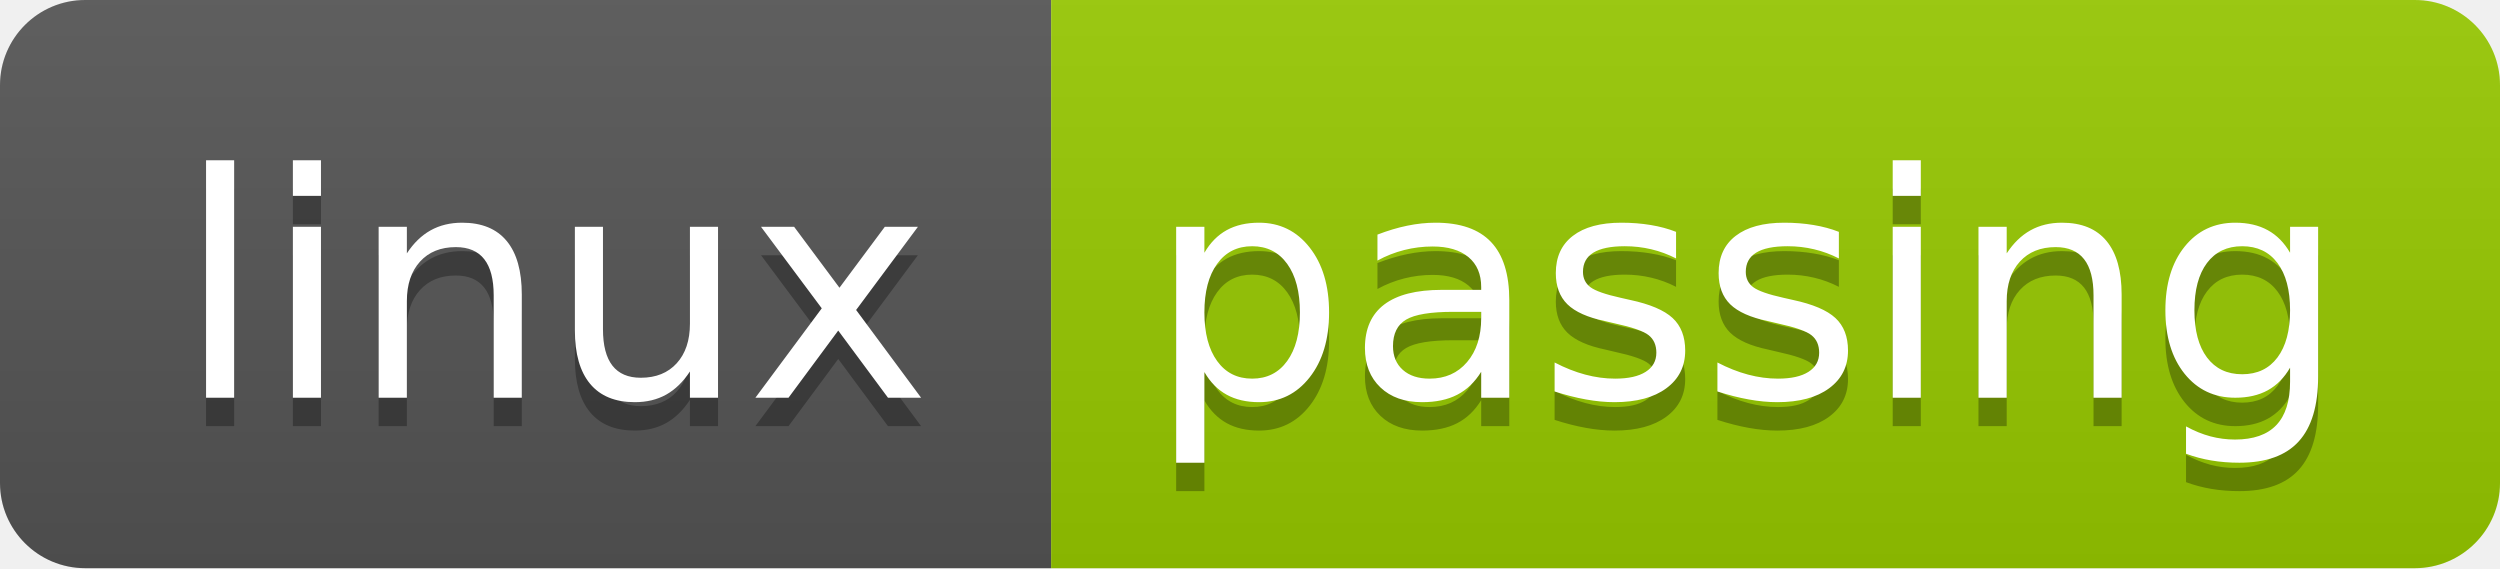
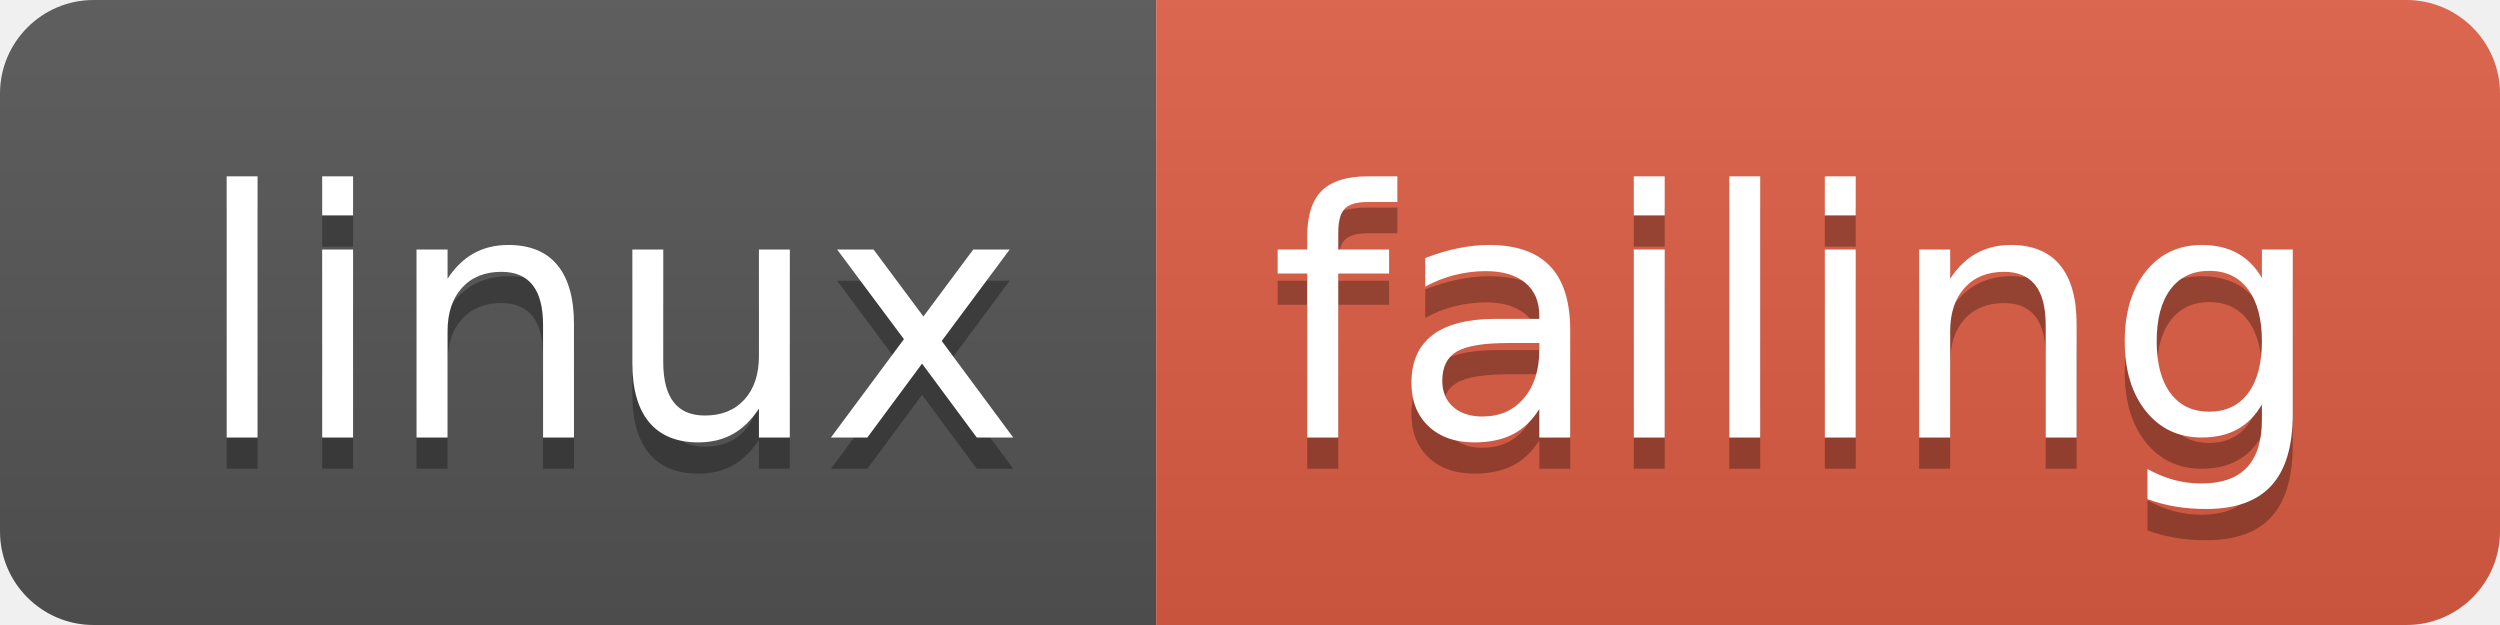
- <svg xmlns="http://www.w3.org/2000/svg" width="88" height="20" role="img" aria-label="linux: passing">
+ <svg xmlns="http://www.w3.org/2000/svg" width="80" height="20" role="img" aria-label="linux: failing">
  <linearGradient id="s" x2="0" y2="100%">
    <stop offset="0" stop-color="#bbb" stop-opacity=".1" />
    <stop offset="1" stop-opacity=".1" />
  </linearGradient>
  <clipPath id="r">
-     <rect width="88" height="20" rx="3" fill="#fff" />
+     <rect width="80" height="20" rx="3" fill="#fff" />
  </clipPath>
  <g clip-path="url(#r)">
    <rect width="37" height="20" fill="#555" />
-     <rect x="37" width="51" height="20" fill="#97ca00" />
-     <rect width="88" height="20" fill="url(#s)" />
+     <rect x="37" width="43" height="20" fill="#e05d44" />
+     <rect width="80" height="20" fill="url(#s)" />
  </g>
  <g fill="#fff" text-anchor="middle" font-family="Verdana,Geneva,DejaVu Sans,sans-serif" text-rendering="geometricPrecision" font-size="110">
    <text aria-hidden="true" x="195" y="150" fill="#010101" fill-opacity=".3" transform="scale(.1)" textLength="270">linux</text>
    <text x="195" y="140" transform="scale(.1)" fill="#fff" textLength="270">linux</text>
-     <text aria-hidden="true" x="615" y="150" fill="#010101" fill-opacity=".3" transform="scale(.1)" textLength="410">passing</text>
-     <text x="615" y="140" transform="scale(.1)" fill="#fff" textLength="410">passing</text>
+     <text aria-hidden="true" x="575" y="150" fill="#010101" fill-opacity=".3" transform="scale(.1)" textLength="330">failing</text>
+     <text x="575" y="140" transform="scale(.1)" fill="#fff" textLength="330">failing</text>
  </g>
</svg>
